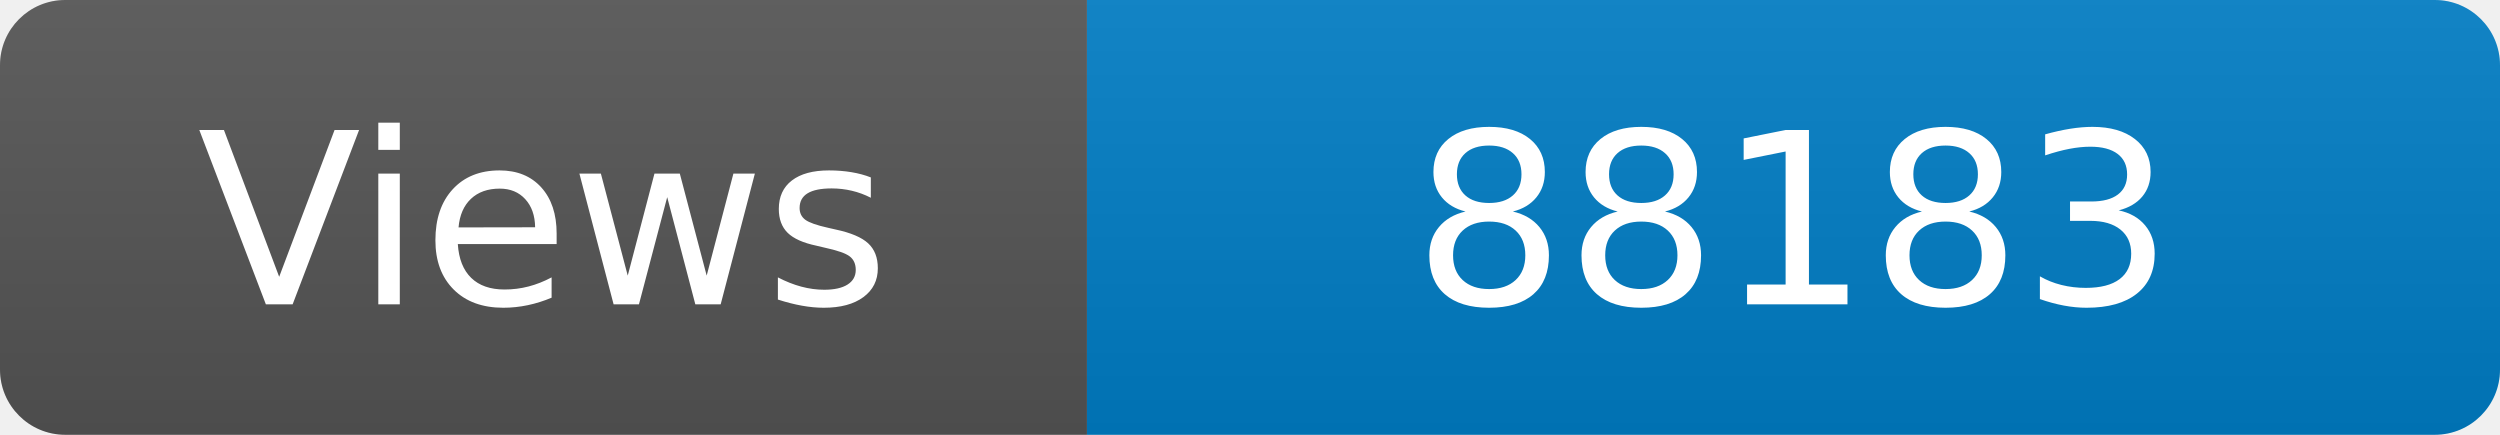
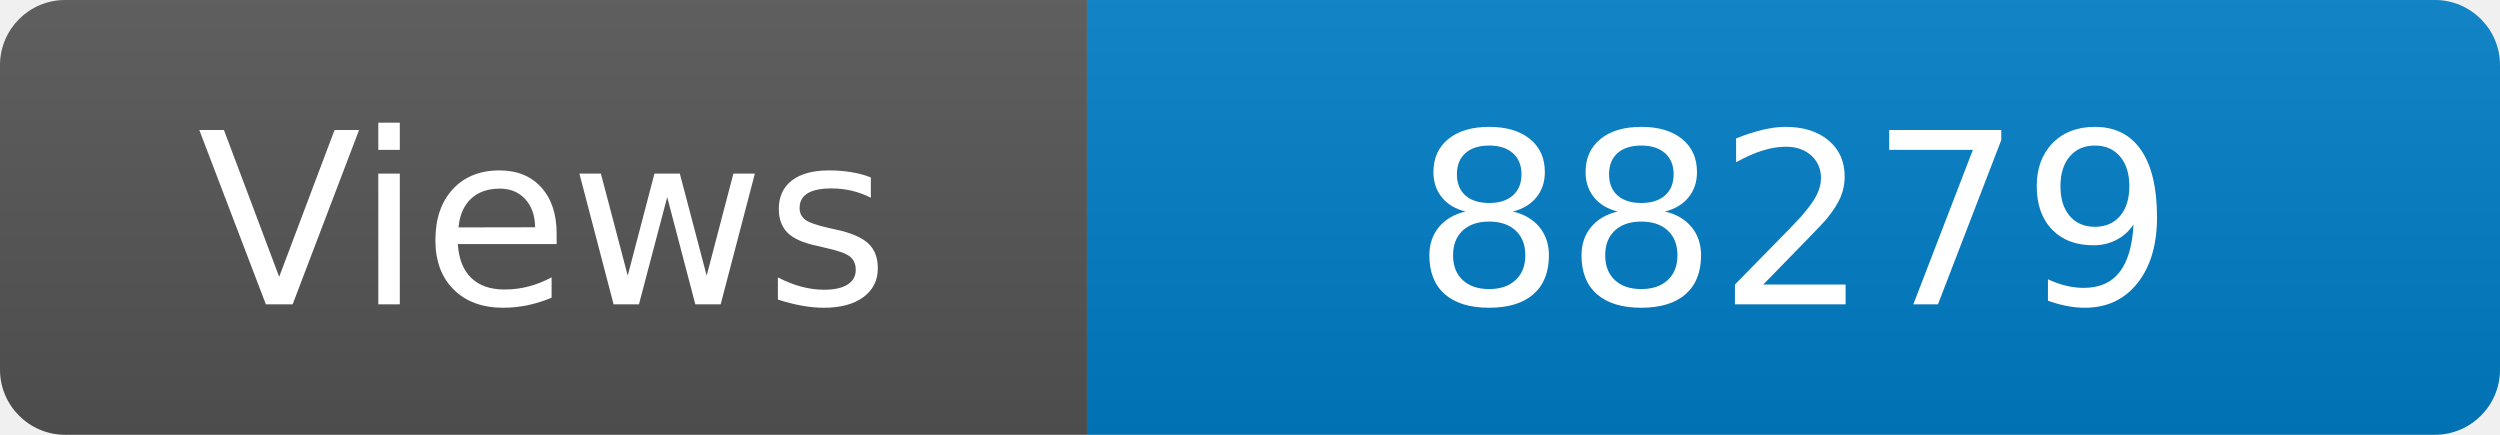
<svg xmlns="http://www.w3.org/2000/svg" width="115" height="20" role="img" aria-label="Maintained?: yes">
  <linearGradient id="s" x2="0" y2="100%">
    <stop offset="0" stop-color="#bbb" stop-opacity=".1" />
    <stop offset="1" stop-opacity=".1" />
  </linearGradient>
  <clipPath id="r">
    <rect width="115" height="20" rx="3" fill="#fff" />
  </clipPath>
  <g clip-path="url(#r)">
    <rect width="50" height="20" fill="#555" />
    <rect x="50" width="160" height="20" fill="#007ec6" />
    <rect width="115" height="20" fill="url(#s)" />
  </g>
  <g fill="#fff" text-anchor="middle" font-family="Verdana,Geneva,DejaVu Sans,sans-serif" font-size="110">
    <text x="250" y="140" transform="scale(.1)" fill="#fff">Views</text>
-     <text x="825" y="140" transform="scale(.1)" fill="#fff">88183</text>
+     <text x="825" y="140" transform="scale(.1)" fill="#fff">88279</text>
  </g>
</svg>
